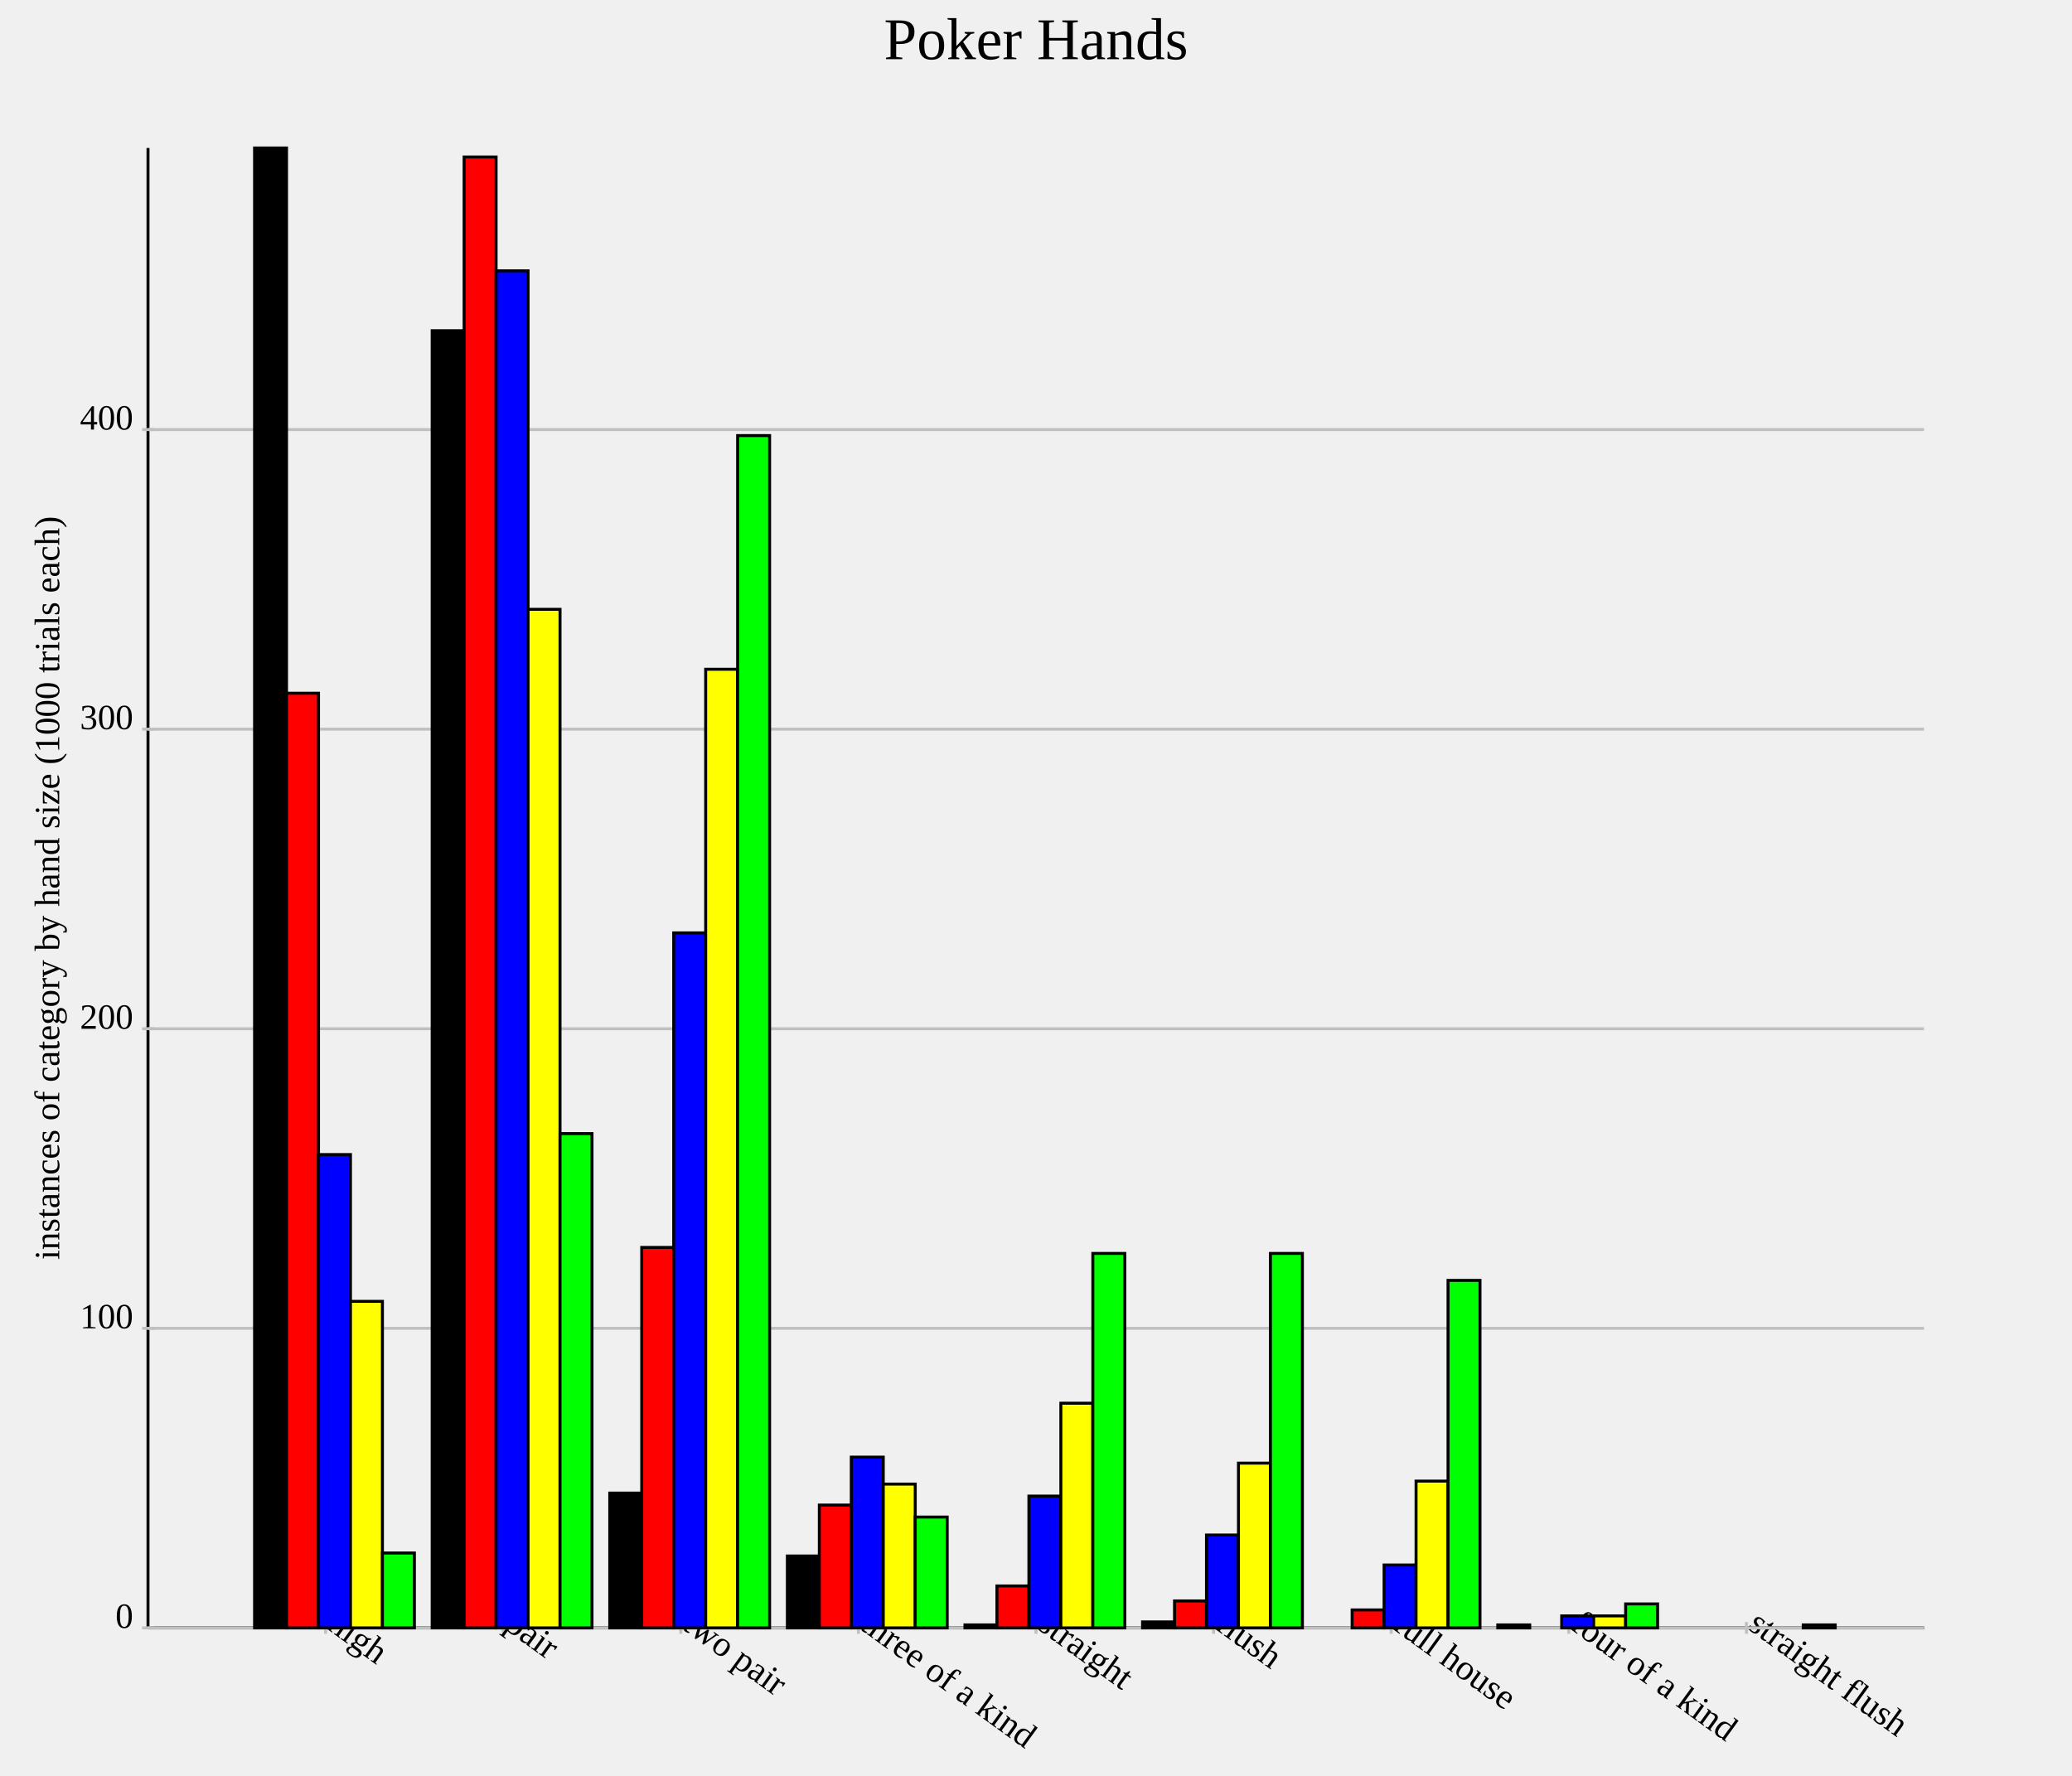
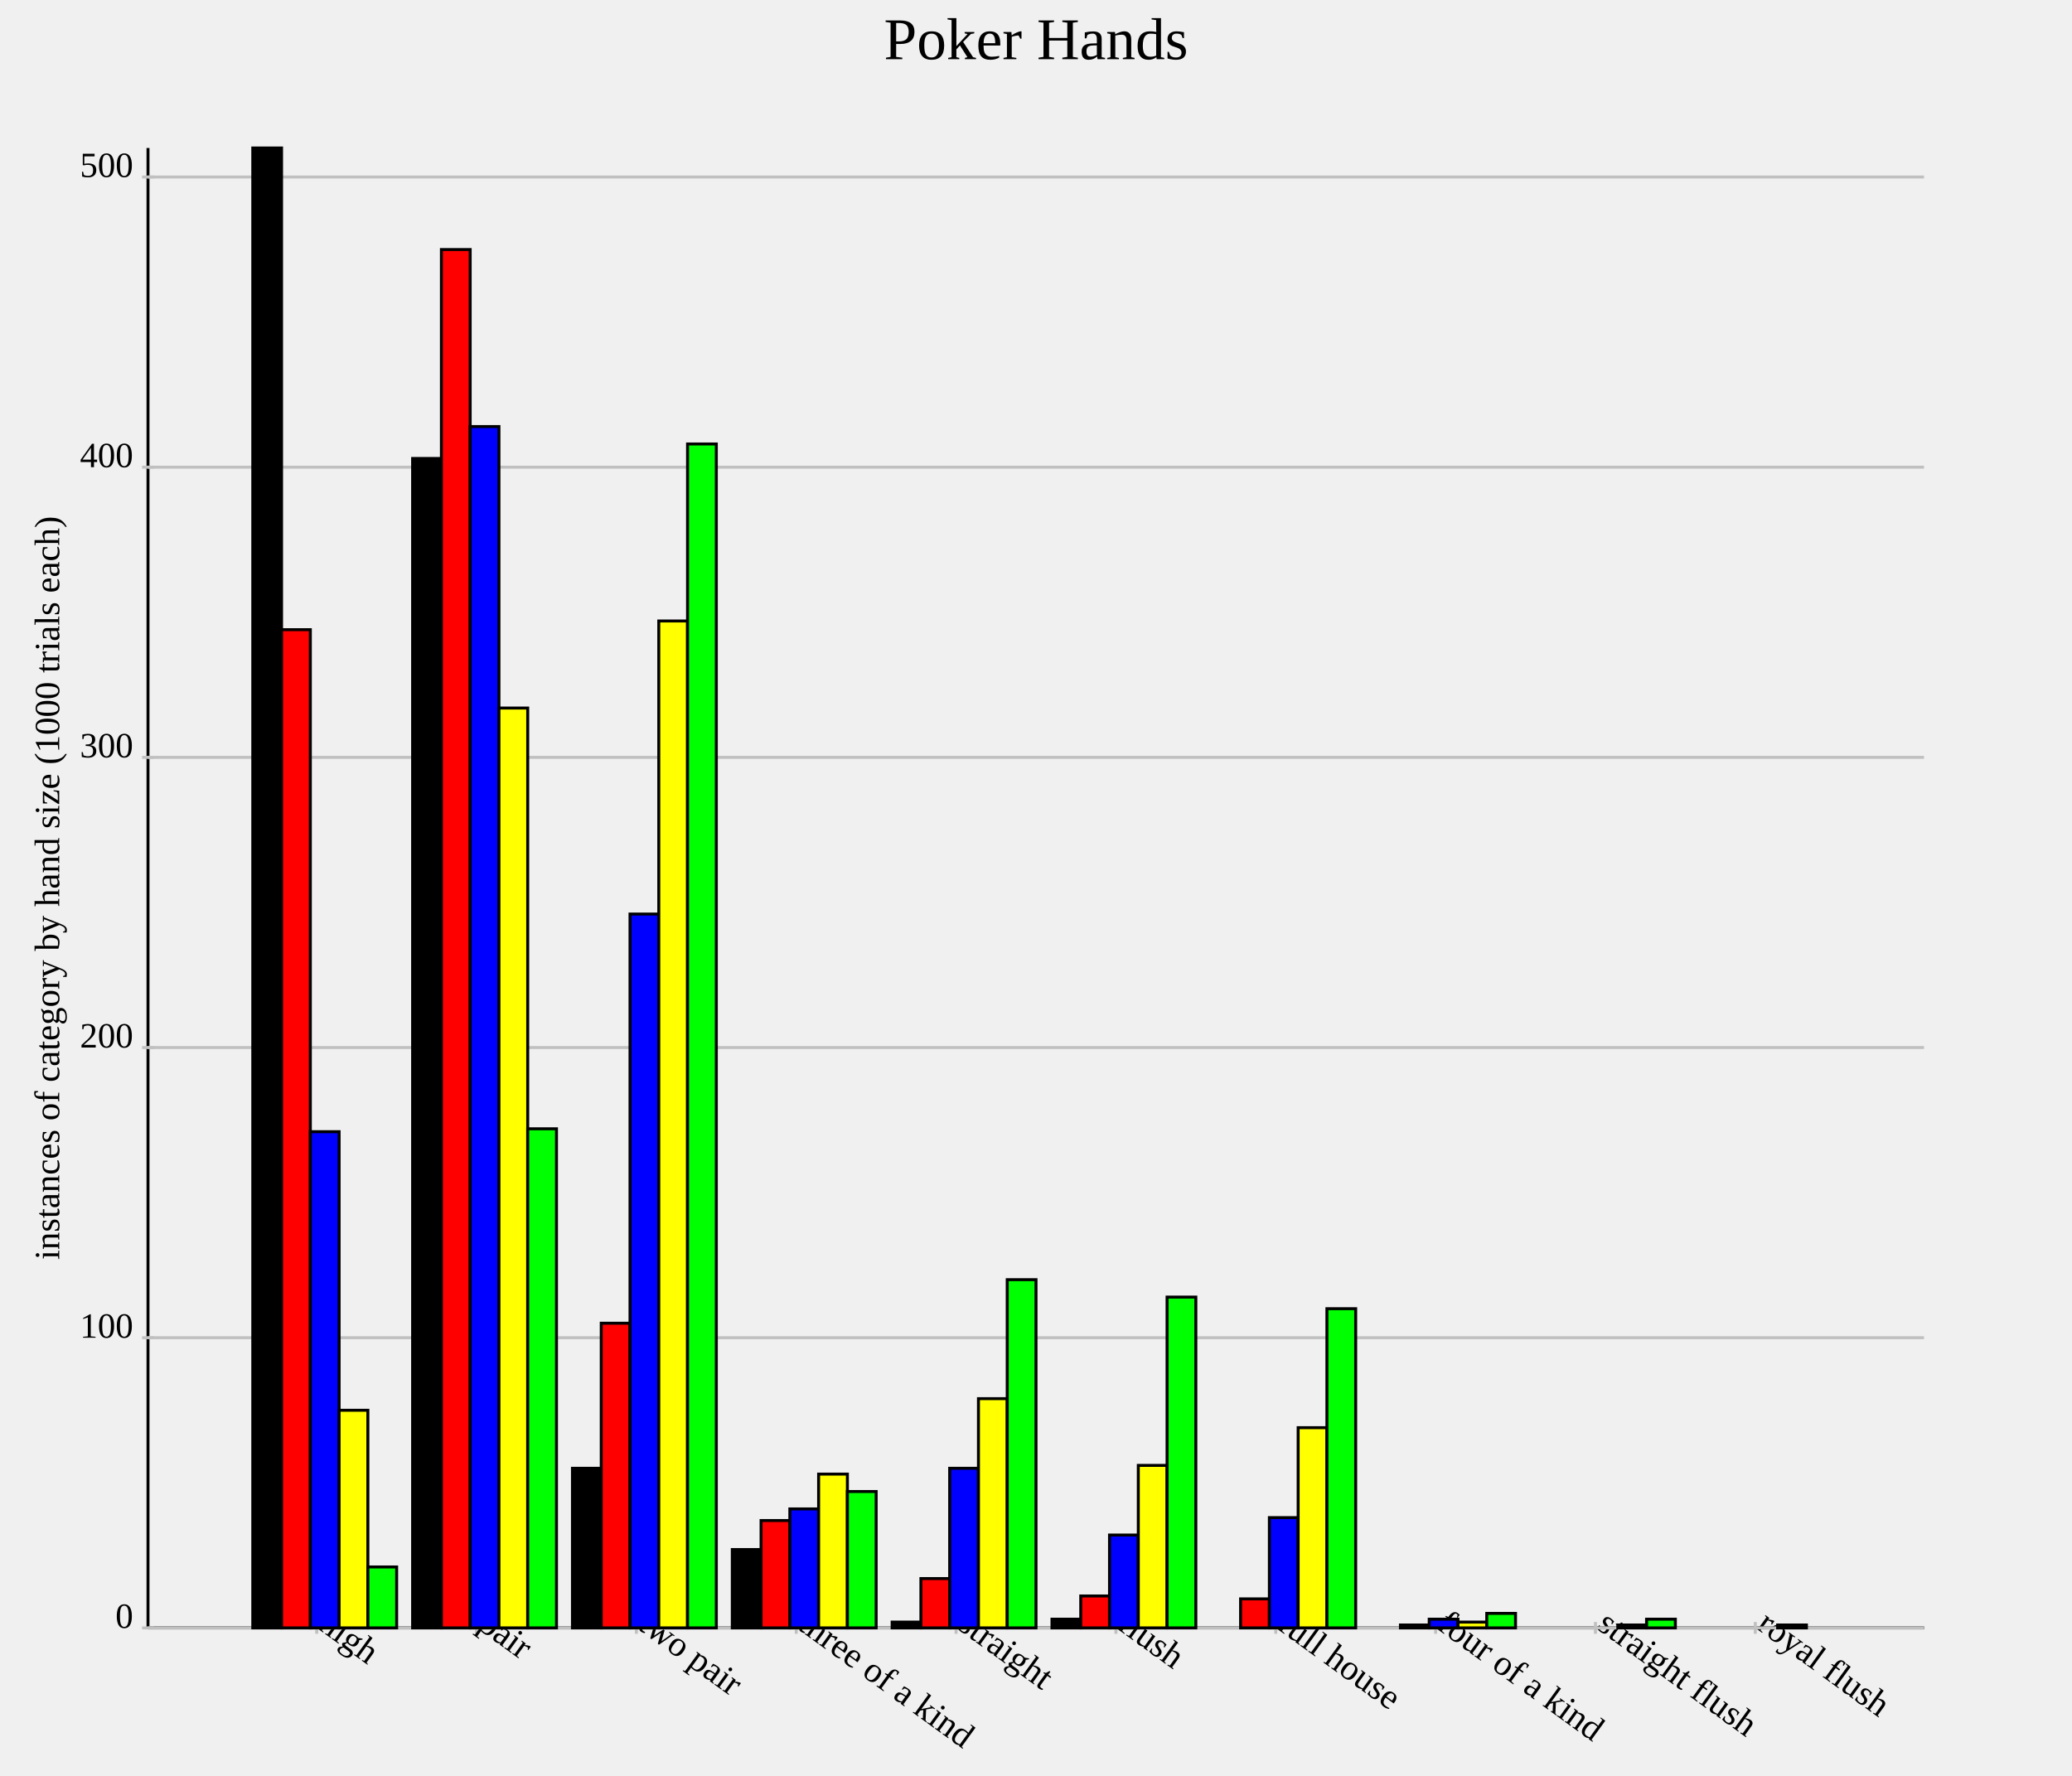
<svg xmlns="http://www.w3.org/2000/svg" version="1.1" width="700.0" height="600.0">
  <style>.caption {
  font-size: 14px;
  font-family: Georgia, serif;
}
</style>
  <line x1="50.0" y1="550.0" x2="650.0" y2="550.0" stroke="rgb(0,0,0)" stroke-width="1" />
  <line x1="50.0" y1="550.0" x2="50.0" y2="50.0" stroke="rgb(0,0,0)" stroke-width="1" />
-   <line x1="110.0" y1="548.0" x2="110.0" y2="552.0" stroke="rgb(192,192,192)" stroke-width="1" />
-   <text text-anchor="start" alignment-baseline="hanging" x="110.0" y="550.0" font-size="12.0" transform="rotate(36.0,110.0,550.0)">high</text>
-   <line x1="170.0" y1="548.0" x2="170.0" y2="552.0" stroke="rgb(192,192,192)" stroke-width="1" />
-   <text text-anchor="start" alignment-baseline="hanging" x="170.0" y="550.0" font-size="12.0" transform="rotate(36.0,170.0,550.0)">pair</text>
-   <line x1="230.0" y1="548.0" x2="230.0" y2="552.0" stroke="rgb(192,192,192)" stroke-width="1" />
-   <text text-anchor="start" alignment-baseline="hanging" x="230.0" y="550.0" font-size="12.0" transform="rotate(36.0,230.0,550.0)">two pair</text>
-   <line x1="290.0" y1="548.0" x2="290.0" y2="552.0" stroke="rgb(192,192,192)" stroke-width="1" />
-   <text text-anchor="start" alignment-baseline="hanging" x="290.0" y="550.0" font-size="12.0" transform="rotate(36.0,290.0,550.0)">three of a kind</text>
-   <line x1="350.0" y1="548.0" x2="350.0" y2="552.0" stroke="rgb(192,192,192)" stroke-width="1" />
-   <text text-anchor="start" alignment-baseline="hanging" x="350.0" y="550.0" font-size="12.0" transform="rotate(36.0,350.0,550.0)">straight</text>
-   <line x1="410" y1="548.0" x2="410" y2="552.0" stroke="rgb(192,192,192)" stroke-width="1" />
-   <text text-anchor="start" alignment-baseline="hanging" x="410" y="550.0" font-size="12.0" transform="rotate(36.0,410,550.0)">flush</text>
-   <line x1="470" y1="548.0" x2="470" y2="552.0" stroke="rgb(192,192,192)" stroke-width="1" />
-   <text text-anchor="start" alignment-baseline="hanging" x="470" y="550.0" font-size="12.0" transform="rotate(36.0,470,550.0)">full house</text>
-   <line x1="530.0" y1="548.0" x2="530.0" y2="552.0" stroke="rgb(192,192,192)" stroke-width="1" />
-   <text text-anchor="start" alignment-baseline="hanging" x="530.0" y="550.0" font-size="12.0" transform="rotate(36.0,530.0,550.0)">four of a kind</text>
-   <line x1="590" y1="548.0" x2="590" y2="552.0" stroke="rgb(192,192,192)" stroke-width="1" />
-   <text text-anchor="start" alignment-baseline="hanging" x="590" y="550.0" font-size="12.0" transform="rotate(36.0,590,550.0)">straight flush</text>
+   <line x1="107.0" y1="548.0" x2="107.0" y2="552.0" stroke="rgb(192,192,192)" stroke-width="1" />
+   <text text-anchor="start" alignment-baseline="hanging" x="107.0" y="550.0" font-size="12.0" transform="rotate(36.0,107.0,550.0)">high</text>
+   <line x1="161.0" y1="548.0" x2="161.0" y2="552.0" stroke="rgb(192,192,192)" stroke-width="1" />
+   <text text-anchor="start" alignment-baseline="hanging" x="161.0" y="550.0" font-size="12.0" transform="rotate(36.0,161.0,550.0)">pair</text>
+   <line x1="215" y1="548.0" x2="215" y2="552.0" stroke="rgb(192,192,192)" stroke-width="1" />
+   <text text-anchor="start" alignment-baseline="hanging" x="215" y="550.0" font-size="12.0" transform="rotate(36.0,215,550.0)">two pair</text>
+   <line x1="269.0" y1="548.0" x2="269.0" y2="552.0" stroke="rgb(192,192,192)" stroke-width="1" />
+   <text text-anchor="start" alignment-baseline="hanging" x="269.0" y="550.0" font-size="12.0" transform="rotate(36.0,269.0,550.0)">three of a kind</text>
+   <line x1="323.0" y1="548.0" x2="323.0" y2="552.0" stroke="rgb(192,192,192)" stroke-width="1" />
+   <text text-anchor="start" alignment-baseline="hanging" x="323.0" y="550.0" font-size="12.0" transform="rotate(36.0,323.0,550.0)">straight</text>
+   <line x1="377.0" y1="548.0" x2="377.0" y2="552.0" stroke="rgb(192,192,192)" stroke-width="1" />
+   <text text-anchor="start" alignment-baseline="hanging" x="377.0" y="550.0" font-size="12.0" transform="rotate(36.0,377.0,550.0)">flush</text>
+   <line x1="431.0" y1="548.0" x2="431.0" y2="552.0" stroke="rgb(192,192,192)" stroke-width="1" />
+   <text text-anchor="start" alignment-baseline="hanging" x="431.0" y="550.0" font-size="12.0" transform="rotate(36.0,431.0,550.0)">full house</text>
+   <line x1="485.0" y1="548.0" x2="485.0" y2="552.0" stroke="rgb(192,192,192)" stroke-width="1" />
+   <text text-anchor="start" alignment-baseline="hanging" x="485.0" y="550.0" font-size="12.0" transform="rotate(36.0,485.0,550.0)">four of a kind</text>
+   <line x1="539.0" y1="548.0" x2="539.0" y2="552.0" stroke="rgb(192,192,192)" stroke-width="1" />
+   <text text-anchor="start" alignment-baseline="hanging" x="539.0" y="550.0" font-size="12.0" transform="rotate(36.0,539.0,550.0)">straight flush</text>
+   <line x1="593.0" y1="548.0" x2="593.0" y2="552.0" stroke="rgb(192,192,192)" stroke-width="1" />
+   <text text-anchor="start" alignment-baseline="hanging" x="593.0" y="550.0" font-size="12.0" transform="rotate(36.0,593.0,550.0)">royal flush</text>
  <line x1="50.0" y1="550.0" x2="650.0" y2="550.0" stroke="rgb(192,192,192)" stroke-width="1" />
  <text text-anchor="end" alignment-baseline="middle" x="45.0" y="550.0" font-size="12.0">0</text>
  <line x1="48.0" y1="550.0" x2="52.0" y2="550.0" stroke="rgb(192,192,192)" stroke-width="1" />
-   <line x1="50.0" y1="448.785" x2="650.0" y2="448.785" stroke="rgb(192,192,192)" stroke-width="1" />
-   <text text-anchor="end" alignment-baseline="middle" x="45.0" y="448.785" font-size="12.0">100</text>
-   <line x1="48.0" y1="448.785" x2="52.0" y2="448.785" stroke="rgb(192,192,192)" stroke-width="1" />
-   <line x1="50.0" y1="347.571" x2="650.0" y2="347.571" stroke="rgb(192,192,192)" stroke-width="1" />
-   <text text-anchor="end" alignment-baseline="middle" x="45.0" y="347.571" font-size="12.0">200</text>
-   <line x1="48.0" y1="347.571" x2="52.0" y2="347.571" stroke="rgb(192,192,192)" stroke-width="1" />
-   <line x1="50.0" y1="246.356" x2="650.0" y2="246.356" stroke="rgb(192,192,192)" stroke-width="1" />
-   <text text-anchor="end" alignment-baseline="middle" x="45.0" y="246.356" font-size="12.0">300</text>
-   <line x1="48.0" y1="246.356" x2="52.0" y2="246.356" stroke="rgb(192,192,192)" stroke-width="1" />
-   <line x1="50.0" y1="145.142" x2="650.0" y2="145.142" stroke="rgb(192,192,192)" stroke-width="1" />
-   <text text-anchor="end" alignment-baseline="middle" x="45.0" y="145.142" font-size="12.0">400</text>
-   <line x1="48.0" y1="145.142" x2="52.0" y2="145.142" stroke="rgb(192,192,192)" stroke-width="1" />
-   <rect id="rect0" fill="rgb(0,0,0)" stroke="black" x="86.0" y="50.0" width="10.8" height="500.0" stroke-width="1" />
-   <rect id="rect1" fill="rgb(0,0,0)" stroke="black" x="146.0" y="111.741" width="10.8" height="438.259" stroke-width="1" />
-   <rect id="rect2" fill="rgb(0,0,0)" stroke="black" x="206.0" y="504.453" width="10.8" height="45.547" stroke-width="1" />
-   <rect id="rect3" fill="rgb(0,0,0)" stroke="black" x="266.0" y="525.709" width="10.8" height="24.291" stroke-width="1" />
-   <rect id="rect4" fill="rgb(0,0,0)" stroke="black" x="326.0" y="548.988" width="10.8" height="1.012" stroke-width="1" />
-   <rect id="rect5" fill="rgb(0,0,0)" stroke="black" x="386" y="547.976" width="10.8" height="2.024" stroke-width="1" />
-   <rect id="rect6" fill="rgb(0,0,0)" stroke="black" x="446" y="550.0" width="10.8" height="0.0" stroke-width="1" />
-   <rect id="rect7" fill="rgb(0,0,0)" stroke="black" x="506.0" y="548.988" width="10.8" height="1.012" stroke-width="1" />
-   <rect id="rect8" fill="rgb(0,0,0)" stroke="black" x="566" y="550.0" width="10.8" height="0.0" stroke-width="1" />
-   <rect id="rect9" fill="rgb(255,0,0)" stroke="black" x="96.8" y="234.211" width="10.8" height="315.789" stroke-width="1" />
-   <rect id="rect10" fill="rgb(255,0,0)" stroke="black" x="156.8" y="53.036" width="10.8" height="496.964" stroke-width="1" />
-   <rect id="rect11" fill="rgb(255,0,0)" stroke="black" x="216.8" y="421.457" width="10.8" height="128.543" stroke-width="1" />
-   <rect id="rect12" fill="rgb(255,0,0)" stroke="black" x="276.8" y="508.502" width="10.8" height="41.498" stroke-width="1" />
-   <rect id="rect13" fill="rgb(255,0,0)" stroke="black" x="336.8" y="535.83" width="10.8" height="14.17" stroke-width="1" />
-   <rect id="rect14" fill="rgb(255,0,0)" stroke="black" x="396.8" y="540.891" width="10.8" height="9.109" stroke-width="1" />
-   <rect id="rect15" fill="rgb(255,0,0)" stroke="black" x="456.8" y="543.927" width="10.8" height="6.073" stroke-width="1" />
-   <rect id="rect16" fill="rgb(255,0,0)" stroke="black" x="516.8" y="550.0" width="10.8" height="0.0" stroke-width="1" />
-   <rect id="rect17" fill="rgb(255,0,0)" stroke="black" x="576.8" y="550.0" width="10.8" height="0.0" stroke-width="1" />
-   <rect id="rect18" fill="rgb(0,0,255)" stroke="black" x="107.6" y="390.081" width="10.8" height="159.919" stroke-width="1" />
-   <rect id="rect19" fill="rgb(0,0,255)" stroke="black" x="167.6" y="91.498" width="10.8" height="458.502" stroke-width="1" />
-   <rect id="rect20" fill="rgb(0,0,255)" stroke="black" x="227.6" y="315.182" width="10.8" height="234.818" stroke-width="1" />
-   <rect id="rect21" fill="rgb(0,0,255)" stroke="black" x="287.6" y="492.308" width="10.8" height="57.692" stroke-width="1" />
-   <rect id="rect22" fill="rgb(0,0,255)" stroke="black" x="347.6" y="505.466" width="10.8" height="44.534" stroke-width="1" />
-   <rect id="rect23" fill="rgb(0,0,255)" stroke="black" x="407.6" y="518.623" width="10.8" height="31.377" stroke-width="1" />
-   <rect id="rect24" fill="rgb(0,0,255)" stroke="black" x="467.6" y="528.745" width="10.8" height="21.255" stroke-width="1" />
-   <rect id="rect25" fill="rgb(0,0,255)" stroke="black" x="527.6" y="545.951" width="10.8" height="4.049" stroke-width="1" />
-   <rect id="rect26" fill="rgb(0,0,255)" stroke="black" x="587.6" y="550.0" width="10.8" height="0.0" stroke-width="1" />
-   <rect id="rect27" fill="rgb(255,255,0)" stroke="black" x="118.4" y="439.676" width="10.8" height="110.324" stroke-width="1" />
-   <rect id="rect28" fill="rgb(255,255,0)" stroke="black" x="178.4" y="205.87" width="10.8" height="344.13" stroke-width="1" />
-   <rect id="rect29" fill="rgb(255,255,0)" stroke="black" x="238.4" y="226.113" width="10.8" height="323.887" stroke-width="1" />
-   <rect id="rect30" fill="rgb(255,255,0)" stroke="black" x="298.4" y="501.417" width="10.8" height="48.583" stroke-width="1" />
-   <rect id="rect31" fill="rgb(255,255,0)" stroke="black" x="358.4" y="474.089" width="10.8" height="75.911" stroke-width="1" />
-   <rect id="rect32" fill="rgb(255,255,0)" stroke="black" x="418.4" y="494.332" width="10.8" height="55.668" stroke-width="1" />
-   <rect id="rect33" fill="rgb(255,255,0)" stroke="black" x="478.4" y="500.405" width="10.8" height="49.595" stroke-width="1" />
-   <rect id="rect34" fill="rgb(255,255,0)" stroke="black" x="538.4" y="545.951" width="10.8" height="4.049" stroke-width="1" />
-   <rect id="rect35" fill="rgb(255,255,0)" stroke="black" x="598.4" y="550.0" width="10.8" height="0.0" stroke-width="1" />
-   <rect id="rect36" fill="rgb(0,255,0)" stroke="black" x="129.2" y="524.696" width="10.8" height="25.304" stroke-width="1" />
-   <rect id="rect37" fill="rgb(0,255,0)" stroke="black" x="189.2" y="382.996" width="10.8" height="167.004" stroke-width="1" />
-   <rect id="rect38" fill="rgb(0,255,0)" stroke="black" x="249.2" y="147.166" width="10.8" height="402.834" stroke-width="1" />
-   <rect id="rect39" fill="rgb(0,255,0)" stroke="black" x="309.2" y="512.551" width="10.8" height="37.449" stroke-width="1" />
-   <rect id="rect40" fill="rgb(0,255,0)" stroke="black" x="369.2" y="423.482" width="10.8" height="126.518" stroke-width="1" />
-   <rect id="rect41" fill="rgb(0,255,0)" stroke="black" x="429.2" y="423.482" width="10.8" height="126.518" stroke-width="1" />
-   <rect id="rect42" fill="rgb(0,255,0)" stroke="black" x="489.2" y="432.591" width="10.8" height="117.409" stroke-width="1" />
-   <rect id="rect43" fill="rgb(0,255,0)" stroke="black" x="549.2" y="541.903" width="10.8" height="8.097" stroke-width="1" />
-   <rect id="rect44" fill="rgb(0,255,0)" stroke="black" x="609.2" y="548.988" width="10.8" height="1.012" stroke-width="1" />
+   <line x1="50.0" y1="451.961" x2="650.0" y2="451.961" stroke="rgb(192,192,192)" stroke-width="1" />
+   <text text-anchor="end" alignment-baseline="middle" x="45.0" y="451.961" font-size="12.0">100</text>
+   <line x1="48.0" y1="451.961" x2="52.0" y2="451.961" stroke="rgb(192,192,192)" stroke-width="1" />
+   <line x1="50.0" y1="353.922" x2="650.0" y2="353.922" stroke="rgb(192,192,192)" stroke-width="1" />
+   <text text-anchor="end" alignment-baseline="middle" x="45.0" y="353.922" font-size="12.0">200</text>
+   <line x1="48.0" y1="353.922" x2="52.0" y2="353.922" stroke="rgb(192,192,192)" stroke-width="1" />
+   <line x1="50.0" y1="255.882" x2="650.0" y2="255.882" stroke="rgb(192,192,192)" stroke-width="1" />
+   <text text-anchor="end" alignment-baseline="middle" x="45.0" y="255.882" font-size="12.0">300</text>
+   <line x1="48.0" y1="255.882" x2="52.0" y2="255.882" stroke="rgb(192,192,192)" stroke-width="1" />
+   <line x1="50.0" y1="157.843" x2="650.0" y2="157.843" stroke="rgb(192,192,192)" stroke-width="1" />
+   <text text-anchor="end" alignment-baseline="middle" x="45.0" y="157.843" font-size="12.0">400</text>
+   <line x1="48.0" y1="157.843" x2="52.0" y2="157.843" stroke="rgb(192,192,192)" stroke-width="1" />
+   <line x1="50.0" y1="59.804" x2="650.0" y2="59.804" stroke="rgb(192,192,192)" stroke-width="1" />
+   <text text-anchor="end" alignment-baseline="middle" x="45.0" y="59.804" font-size="12.0">500</text>
+   <line x1="48.0" y1="59.804" x2="52.0" y2="59.804" stroke="rgb(192,192,192)" stroke-width="1" />
+   <rect id="rect0" fill="rgb(0,0,0)" stroke="black" x="85.4" y="50.0" width="9.72" height="500.0" stroke-width="1" />
+   <rect id="rect1" fill="rgb(0,0,0)" stroke="black" x="139.4" y="154.902" width="9.72" height="395.098" stroke-width="1" />
+   <rect id="rect2" fill="rgb(0,0,0)" stroke="black" x="193.4" y="496.078" width="9.72" height="53.922" stroke-width="1" />
+   <rect id="rect3" fill="rgb(0,0,0)" stroke="black" x="247.4" y="523.529" width="9.72" height="26.471" stroke-width="1" />
+   <rect id="rect4" fill="rgb(0,0,0)" stroke="black" x="301.4" y="548.039" width="9.72" height="1.961" stroke-width="1" />
+   <rect id="rect5" fill="rgb(0,0,0)" stroke="black" x="355.4" y="547.059" width="9.72" height="2.941" stroke-width="1" />
+   <rect id="rect6" fill="rgb(0,0,0)" stroke="black" x="409.4" y="550.0" width="9.72" height="0.0" stroke-width="1" />
+   <rect id="rect7" fill="rgb(0,0,0)" stroke="black" x="463.4" y="550.0" width="9.72" height="0.0" stroke-width="1" />
+   <rect id="rect8" fill="rgb(0,0,0)" stroke="black" x="517.4" y="550.0" width="9.72" height="0.0" stroke-width="1" />
+   <rect id="rect9" fill="rgb(0,0,0)" stroke="black" x="571.4" y="550.0" width="9.72" height="0.0" stroke-width="1" />
+   <rect id="rect10" fill="rgb(255,0,0)" stroke="black" x="95.12" y="212.745" width="9.72" height="337.255" stroke-width="1" />
+   <rect id="rect11" fill="rgb(255,0,0)" stroke="black" x="149.12" y="84.314" width="9.72" height="465.686" stroke-width="1" />
+   <rect id="rect12" fill="rgb(255,0,0)" stroke="black" x="203.12" y="447.059" width="9.72" height="102.941" stroke-width="1" />
+   <rect id="rect13" fill="rgb(255,0,0)" stroke="black" x="257.12" y="513.725" width="9.72" height="36.275" stroke-width="1" />
+   <rect id="rect14" fill="rgb(255,0,0)" stroke="black" x="311.12" y="533.333" width="9.72" height="16.667" stroke-width="1" />
+   <rect id="rect15" fill="rgb(255,0,0)" stroke="black" x="365.12" y="539.216" width="9.72" height="10.784" stroke-width="1" />
+   <rect id="rect16" fill="rgb(255,0,0)" stroke="black" x="419.12" y="540.196" width="9.72" height="9.804" stroke-width="1" />
+   <rect id="rect17" fill="rgb(255,0,0)" stroke="black" x="473.12" y="549.02" width="9.72" height="0.98" stroke-width="1" />
+   <rect id="rect18" fill="rgb(255,0,0)" stroke="black" x="527.12" y="550.0" width="9.72" height="0.0" stroke-width="1" />
+   <rect id="rect19" fill="rgb(255,0,0)" stroke="black" x="581.12" y="550.0" width="9.72" height="0.0" stroke-width="1" />
+   <rect id="rect20" fill="rgb(0,0,255)" stroke="black" x="104.84" y="382.353" width="9.72" height="167.647" stroke-width="1" />
+   <rect id="rect21" fill="rgb(0,0,255)" stroke="black" x="158.84" y="144.118" width="9.72" height="405.882" stroke-width="1" />
+   <rect id="rect22" fill="rgb(0,0,255)" stroke="black" x="212.84" y="308.824" width="9.72" height="241.176" stroke-width="1" />
+   <rect id="rect23" fill="rgb(0,0,255)" stroke="black" x="266.84" y="509.804" width="9.72" height="40.196" stroke-width="1" />
+   <rect id="rect24" fill="rgb(0,0,255)" stroke="black" x="320.84" y="496.078" width="9.72" height="53.922" stroke-width="1" />
+   <rect id="rect25" fill="rgb(0,0,255)" stroke="black" x="374.84" y="518.627" width="9.72" height="31.373" stroke-width="1" />
+   <rect id="rect26" fill="rgb(0,0,255)" stroke="black" x="428.84" y="512.745" width="9.72" height="37.255" stroke-width="1" />
+   <rect id="rect27" fill="rgb(0,0,255)" stroke="black" x="482.84" y="547.059" width="9.72" height="2.941" stroke-width="1" />
+   <rect id="rect28" fill="rgb(0,0,255)" stroke="black" x="536.84" y="550.0" width="9.72" height="0.0" stroke-width="1" />
+   <rect id="rect29" fill="rgb(0,0,255)" stroke="black" x="590.84" y="550.0" width="9.72" height="0.0" stroke-width="1" />
+   <rect id="rect30" fill="rgb(255,255,0)" stroke="black" x="114.56" y="476.471" width="9.72" height="73.529" stroke-width="1" />
+   <rect id="rect31" fill="rgb(255,255,0)" stroke="black" x="168.56" y="239.216" width="9.72" height="310.784" stroke-width="1" />
+   <rect id="rect32" fill="rgb(255,255,0)" stroke="black" x="222.56" y="209.804" width="9.72" height="340.196" stroke-width="1" />
+   <rect id="rect33" fill="rgb(255,255,0)" stroke="black" x="276.56" y="498.039" width="9.72" height="51.961" stroke-width="1" />
+   <rect id="rect34" fill="rgb(255,255,0)" stroke="black" x="330.56" y="472.549" width="9.72" height="77.451" stroke-width="1" />
+   <rect id="rect35" fill="rgb(255,255,0)" stroke="black" x="384.56" y="495.098" width="9.72" height="54.902" stroke-width="1" />
+   <rect id="rect36" fill="rgb(255,255,0)" stroke="black" x="438.56" y="482.353" width="9.72" height="67.647" stroke-width="1" />
+   <rect id="rect37" fill="rgb(255,255,0)" stroke="black" x="492.56" y="548.039" width="9.72" height="1.961" stroke-width="1" />
+   <rect id="rect38" fill="rgb(255,255,0)" stroke="black" x="546.56" y="549.02" width="9.72" height="0.98" stroke-width="1" />
+   <rect id="rect39" fill="rgb(255,255,0)" stroke="black" x="600.56" y="549.02" width="9.72" height="0.98" stroke-width="1" />
+   <rect id="rect40" fill="rgb(0,255,0)" stroke="black" x="124.28" y="529.412" width="9.72" height="20.588" stroke-width="1" />
+   <rect id="rect41" fill="rgb(0,255,0)" stroke="black" x="178.28" y="381.373" width="9.72" height="168.627" stroke-width="1" />
+   <rect id="rect42" fill="rgb(0,255,0)" stroke="black" x="232.28" y="150.0" width="9.72" height="400.0" stroke-width="1" />
+   <rect id="rect43" fill="rgb(0,255,0)" stroke="black" x="286.28" y="503.922" width="9.72" height="46.078" stroke-width="1" />
+   <rect id="rect44" fill="rgb(0,255,0)" stroke="black" x="340.28" y="432.353" width="9.72" height="117.647" stroke-width="1" />
+   <rect id="rect45" fill="rgb(0,255,0)" stroke="black" x="394.28" y="438.235" width="9.72" height="111.765" stroke-width="1" />
+   <rect id="rect46" fill="rgb(0,255,0)" stroke="black" x="448.28" y="442.157" width="9.72" height="107.843" stroke-width="1" />
+   <rect id="rect47" fill="rgb(0,255,0)" stroke="black" x="502.28" y="545.098" width="9.72" height="4.902" stroke-width="1" />
+   <rect id="rect48" fill="rgb(0,255,0)" stroke="black" x="556.28" y="547.059" width="9.72" height="2.941" stroke-width="1" />
+   <rect id="rect49" fill="rgb(0,255,0)" stroke="black" x="610.28" y="550.0" width="9.72" height="0.0" stroke-width="1" />
  <g>
    <rect id="tooltipbg0" x="0" y="0" width="0" height="0" visibility="hidden" fill="white" />
-     <text class="pointLabel" id="tooltiptext0" text-anchor="middle" alignment-baseline="middle" x="91.4" y="300.0" fill="black" visibility="hidden">high from 5</text>
+     <text class="pointLabel" id="tooltiptext0" text-anchor="middle" alignment-baseline="middle" x="90.26" y="300.0" fill="black" visibility="hidden">high from 5</text>
  </g>
  <g>
    <rect id="tooltipbg1" x="0" y="0" width="0" height="0" visibility="hidden" fill="white" />
-     <text class="pointLabel" id="tooltiptext1" text-anchor="middle" alignment-baseline="middle" x="151.4" y="330.87" fill="black" visibility="hidden">pair from 5</text>
+     <text class="pointLabel" id="tooltiptext1" text-anchor="middle" alignment-baseline="middle" x="144.26" y="352.451" fill="black" visibility="hidden">pair from 5</text>
  </g>
  <g>
    <rect id="tooltipbg2" x="0" y="0" width="0" height="0" visibility="hidden" fill="white" />
-     <text class="pointLabel" id="tooltiptext2" text-anchor="middle" alignment-baseline="middle" x="211.4" y="527.227" fill="black" visibility="hidden">two pair from 5</text>
+     <text class="pointLabel" id="tooltiptext2" text-anchor="middle" alignment-baseline="middle" x="198.26" y="523.039" fill="black" visibility="hidden">two pair from 5</text>
  </g>
  <g>
    <rect id="tooltipbg3" x="0" y="0" width="0" height="0" visibility="hidden" fill="white" />
-     <text class="pointLabel" id="tooltiptext3" text-anchor="middle" alignment-baseline="middle" x="271.4" y="537.854" fill="black" visibility="hidden">three of a kind from 5</text>
+     <text class="pointLabel" id="tooltiptext3" text-anchor="middle" alignment-baseline="middle" x="252.26" y="536.765" fill="black" visibility="hidden">three of a kind from 5</text>
  </g>
  <g>
    <rect id="tooltipbg4" x="0" y="0" width="0" height="0" visibility="hidden" fill="white" />
-     <text class="pointLabel" id="tooltiptext4" text-anchor="middle" alignment-baseline="middle" x="331.4" y="549.494" fill="black" visibility="hidden">straight from 5</text>
+     <text class="pointLabel" id="tooltiptext4" text-anchor="middle" alignment-baseline="middle" x="306.26" y="549.02" fill="black" visibility="hidden">straight from 5</text>
  </g>
  <g>
    <rect id="tooltipbg5" x="0" y="0" width="0" height="0" visibility="hidden" fill="white" />
-     <text class="pointLabel" id="tooltiptext5" text-anchor="middle" alignment-baseline="middle" x="391.4" y="548.988" fill="black" visibility="hidden">flush from 5</text>
+     <text class="pointLabel" id="tooltiptext5" text-anchor="middle" alignment-baseline="middle" x="360.26" y="548.529" fill="black" visibility="hidden">flush from 5</text>
  </g>
  <g>
    <rect id="tooltipbg6" x="0" y="0" width="0" height="0" visibility="hidden" fill="white" />
-     <text class="pointLabel" id="tooltiptext6" text-anchor="middle" alignment-baseline="middle" x="451.4" y="550.0" fill="black" visibility="hidden">full house from 5</text>
+     <text class="pointLabel" id="tooltiptext6" text-anchor="middle" alignment-baseline="middle" x="414.26" y="550.0" fill="black" visibility="hidden">full house from 5</text>
  </g>
  <g>
    <rect id="tooltipbg7" x="0" y="0" width="0" height="0" visibility="hidden" fill="white" />
-     <text class="pointLabel" id="tooltiptext7" text-anchor="middle" alignment-baseline="middle" x="511.4" y="549.494" fill="black" visibility="hidden">four of a kind from 5</text>
+     <text class="pointLabel" id="tooltiptext7" text-anchor="middle" alignment-baseline="middle" x="468.26" y="550.0" fill="black" visibility="hidden">four of a kind from 5</text>
  </g>
  <g>
    <rect id="tooltipbg8" x="0" y="0" width="0" height="0" visibility="hidden" fill="white" />
-     <text class="pointLabel" id="tooltiptext8" text-anchor="middle" alignment-baseline="middle" x="571.4" y="550.0" fill="black" visibility="hidden">straight flush from 5</text>
+     <text class="pointLabel" id="tooltiptext8" text-anchor="middle" alignment-baseline="middle" x="522.26" y="550.0" fill="black" visibility="hidden">straight flush from 5</text>
  </g>
  <g>
    <rect id="tooltipbg9" x="0" y="0" width="0" height="0" visibility="hidden" fill="white" />
-     <text class="pointLabel" id="tooltiptext9" text-anchor="middle" alignment-baseline="middle" x="102.2" y="392.105" fill="black" visibility="hidden">high from 6</text>
+     <text class="pointLabel" id="tooltiptext9" text-anchor="middle" alignment-baseline="middle" x="576.26" y="550.0" fill="black" visibility="hidden">royal flush from 5</text>
  </g>
  <g>
    <rect id="tooltipbg10" x="0" y="0" width="0" height="0" visibility="hidden" fill="white" />
-     <text class="pointLabel" id="tooltiptext10" text-anchor="middle" alignment-baseline="middle" x="162.2" y="301.518" fill="black" visibility="hidden">pair from 6</text>
+     <text class="pointLabel" id="tooltiptext10" text-anchor="middle" alignment-baseline="middle" x="99.98" y="381.373" fill="black" visibility="hidden">high from 6</text>
  </g>
  <g>
    <rect id="tooltipbg11" x="0" y="0" width="0" height="0" visibility="hidden" fill="white" />
-     <text class="pointLabel" id="tooltiptext11" text-anchor="middle" alignment-baseline="middle" x="222.2" y="485.729" fill="black" visibility="hidden">two pair from 6</text>
+     <text class="pointLabel" id="tooltiptext11" text-anchor="middle" alignment-baseline="middle" x="153.98" y="317.157" fill="black" visibility="hidden">pair from 6</text>
  </g>
  <g>
    <rect id="tooltipbg12" x="0" y="0" width="0" height="0" visibility="hidden" fill="white" />
-     <text class="pointLabel" id="tooltiptext12" text-anchor="middle" alignment-baseline="middle" x="282.2" y="529.251" fill="black" visibility="hidden">three of a kind from 6</text>
+     <text class="pointLabel" id="tooltiptext12" text-anchor="middle" alignment-baseline="middle" x="207.98" y="498.529" fill="black" visibility="hidden">two pair from 6</text>
  </g>
  <g>
    <rect id="tooltipbg13" x="0" y="0" width="0" height="0" visibility="hidden" fill="white" />
-     <text class="pointLabel" id="tooltiptext13" text-anchor="middle" alignment-baseline="middle" x="342.2" y="542.915" fill="black" visibility="hidden">straight from 6</text>
+     <text class="pointLabel" id="tooltiptext13" text-anchor="middle" alignment-baseline="middle" x="261.98" y="531.863" fill="black" visibility="hidden">three of a kind from 6</text>
  </g>
  <g>
    <rect id="tooltipbg14" x="0" y="0" width="0" height="0" visibility="hidden" fill="white" />
-     <text class="pointLabel" id="tooltiptext14" text-anchor="middle" alignment-baseline="middle" x="402.2" y="545.445" fill="black" visibility="hidden">flush from 6</text>
+     <text class="pointLabel" id="tooltiptext14" text-anchor="middle" alignment-baseline="middle" x="315.98" y="541.667" fill="black" visibility="hidden">straight from 6</text>
  </g>
  <g>
    <rect id="tooltipbg15" x="0" y="0" width="0" height="0" visibility="hidden" fill="white" />
-     <text class="pointLabel" id="tooltiptext15" text-anchor="middle" alignment-baseline="middle" x="462.2" y="546.964" fill="black" visibility="hidden">full house from 6</text>
+     <text class="pointLabel" id="tooltiptext15" text-anchor="middle" alignment-baseline="middle" x="369.98" y="544.608" fill="black" visibility="hidden">flush from 6</text>
  </g>
  <g>
    <rect id="tooltipbg16" x="0" y="0" width="0" height="0" visibility="hidden" fill="white" />
-     <text class="pointLabel" id="tooltiptext16" text-anchor="middle" alignment-baseline="middle" x="522.2" y="550.0" fill="black" visibility="hidden">four of a kind from 6</text>
+     <text class="pointLabel" id="tooltiptext16" text-anchor="middle" alignment-baseline="middle" x="423.98" y="545.098" fill="black" visibility="hidden">full house from 6</text>
  </g>
  <g>
    <rect id="tooltipbg17" x="0" y="0" width="0" height="0" visibility="hidden" fill="white" />
-     <text class="pointLabel" id="tooltiptext17" text-anchor="middle" alignment-baseline="middle" x="582.2" y="550.0" fill="black" visibility="hidden">straight flush from 6</text>
+     <text class="pointLabel" id="tooltiptext17" text-anchor="middle" alignment-baseline="middle" x="477.98" y="549.51" fill="black" visibility="hidden">four of a kind from 6</text>
  </g>
  <g>
    <rect id="tooltipbg18" x="0" y="0" width="0" height="0" visibility="hidden" fill="white" />
-     <text class="pointLabel" id="tooltiptext18" text-anchor="middle" alignment-baseline="middle" x="113.0" y="470.04" fill="black" visibility="hidden">high from 7</text>
+     <text class="pointLabel" id="tooltiptext18" text-anchor="middle" alignment-baseline="middle" x="531.98" y="550.0" fill="black" visibility="hidden">straight flush from 6</text>
  </g>
  <g>
    <rect id="tooltipbg19" x="0" y="0" width="0" height="0" visibility="hidden" fill="white" />
-     <text class="pointLabel" id="tooltiptext19" text-anchor="middle" alignment-baseline="middle" x="173.0" y="320.749" fill="black" visibility="hidden">pair from 7</text>
+     <text class="pointLabel" id="tooltiptext19" text-anchor="middle" alignment-baseline="middle" x="585.98" y="550.0" fill="black" visibility="hidden">royal flush from 6</text>
  </g>
  <g>
    <rect id="tooltipbg20" x="0" y="0" width="0" height="0" visibility="hidden" fill="white" />
-     <text class="pointLabel" id="tooltiptext20" text-anchor="middle" alignment-baseline="middle" x="233" y="432.591" fill="black" visibility="hidden">two pair from 7</text>
+     <text class="pointLabel" id="tooltiptext20" text-anchor="middle" alignment-baseline="middle" x="109.7" y="466.176" fill="black" visibility="hidden">high from 7</text>
  </g>
  <g>
    <rect id="tooltipbg21" x="0" y="0" width="0" height="0" visibility="hidden" fill="white" />
-     <text class="pointLabel" id="tooltiptext21" text-anchor="middle" alignment-baseline="middle" x="293.0" y="521.154" fill="black" visibility="hidden">three of a kind from 7</text>
+     <text class="pointLabel" id="tooltiptext21" text-anchor="middle" alignment-baseline="middle" x="163.7" y="347.059" fill="black" visibility="hidden">pair from 7</text>
  </g>
  <g>
    <rect id="tooltipbg22" x="0" y="0" width="0" height="0" visibility="hidden" fill="white" />
-     <text class="pointLabel" id="tooltiptext22" text-anchor="middle" alignment-baseline="middle" x="353.0" y="527.733" fill="black" visibility="hidden">straight from 7</text>
+     <text class="pointLabel" id="tooltiptext22" text-anchor="middle" alignment-baseline="middle" x="217.7" y="429.412" fill="black" visibility="hidden">two pair from 7</text>
  </g>
  <g>
    <rect id="tooltipbg23" x="0" y="0" width="0" height="0" visibility="hidden" fill="white" />
-     <text class="pointLabel" id="tooltiptext23" text-anchor="middle" alignment-baseline="middle" x="413.0" y="534.312" fill="black" visibility="hidden">flush from 7</text>
+     <text class="pointLabel" id="tooltiptext23" text-anchor="middle" alignment-baseline="middle" x="271.7" y="529.902" fill="black" visibility="hidden">three of a kind from 7</text>
  </g>
  <g>
    <rect id="tooltipbg24" x="0" y="0" width="0" height="0" visibility="hidden" fill="white" />
-     <text class="pointLabel" id="tooltiptext24" text-anchor="middle" alignment-baseline="middle" x="473" y="539.372" fill="black" visibility="hidden">full house from 7</text>
+     <text class="pointLabel" id="tooltiptext24" text-anchor="middle" alignment-baseline="middle" x="325.7" y="523.039" fill="black" visibility="hidden">straight from 7</text>
  </g>
  <g>
    <rect id="tooltipbg25" x="0" y="0" width="0" height="0" visibility="hidden" fill="white" />
-     <text class="pointLabel" id="tooltiptext25" text-anchor="middle" alignment-baseline="middle" x="533.0" y="547.976" fill="black" visibility="hidden">four of a kind from 7</text>
+     <text class="pointLabel" id="tooltiptext25" text-anchor="middle" alignment-baseline="middle" x="379.7" y="534.314" fill="black" visibility="hidden">flush from 7</text>
  </g>
  <g>
    <rect id="tooltipbg26" x="0" y="0" width="0" height="0" visibility="hidden" fill="white" />
-     <text class="pointLabel" id="tooltiptext26" text-anchor="middle" alignment-baseline="middle" x="593.0" y="550.0" fill="black" visibility="hidden">straight flush from 7</text>
+     <text class="pointLabel" id="tooltiptext26" text-anchor="middle" alignment-baseline="middle" x="433.7" y="531.373" fill="black" visibility="hidden">full house from 7</text>
  </g>
  <g>
    <rect id="tooltipbg27" x="0" y="0" width="0" height="0" visibility="hidden" fill="white" />
-     <text class="pointLabel" id="tooltiptext27" text-anchor="middle" alignment-baseline="middle" x="123.8" y="494.838" fill="black" visibility="hidden">high from 8</text>
+     <text class="pointLabel" id="tooltiptext27" text-anchor="middle" alignment-baseline="middle" x="487.7" y="548.529" fill="black" visibility="hidden">four of a kind from 7</text>
  </g>
  <g>
    <rect id="tooltipbg28" x="0" y="0" width="0" height="0" visibility="hidden" fill="white" />
-     <text class="pointLabel" id="tooltiptext28" text-anchor="middle" alignment-baseline="middle" x="183.8" y="377.935" fill="black" visibility="hidden">pair from 8</text>
+     <text class="pointLabel" id="tooltiptext28" text-anchor="middle" alignment-baseline="middle" x="541.7" y="550.0" fill="black" visibility="hidden">straight flush from 7</text>
  </g>
  <g>
    <rect id="tooltipbg29" x="0" y="0" width="0" height="0" visibility="hidden" fill="white" />
-     <text class="pointLabel" id="tooltiptext29" text-anchor="middle" alignment-baseline="middle" x="243.8" y="388.057" fill="black" visibility="hidden">two pair from 8</text>
+     <text class="pointLabel" id="tooltiptext29" text-anchor="middle" alignment-baseline="middle" x="595.7" y="550.0" fill="black" visibility="hidden">royal flush from 7</text>
  </g>
  <g>
    <rect id="tooltipbg30" x="0" y="0" width="0" height="0" visibility="hidden" fill="white" />
-     <text class="pointLabel" id="tooltiptext30" text-anchor="middle" alignment-baseline="middle" x="303.8" y="525.709" fill="black" visibility="hidden">three of a kind from 8</text>
+     <text class="pointLabel" id="tooltiptext30" text-anchor="middle" alignment-baseline="middle" x="119.42" y="513.235" fill="black" visibility="hidden">high from 8</text>
  </g>
  <g>
    <rect id="tooltipbg31" x="0" y="0" width="0" height="0" visibility="hidden" fill="white" />
-     <text class="pointLabel" id="tooltiptext31" text-anchor="middle" alignment-baseline="middle" x="363.8" y="512.045" fill="black" visibility="hidden">straight from 8</text>
+     <text class="pointLabel" id="tooltiptext31" text-anchor="middle" alignment-baseline="middle" x="173.42" y="394.608" fill="black" visibility="hidden">pair from 8</text>
  </g>
  <g>
    <rect id="tooltipbg32" x="0" y="0" width="0" height="0" visibility="hidden" fill="white" />
-     <text class="pointLabel" id="tooltiptext32" text-anchor="middle" alignment-baseline="middle" x="423.8" y="522.166" fill="black" visibility="hidden">flush from 8</text>
+     <text class="pointLabel" id="tooltiptext32" text-anchor="middle" alignment-baseline="middle" x="227.42" y="379.902" fill="black" visibility="hidden">two pair from 8</text>
  </g>
  <g>
    <rect id="tooltipbg33" x="0" y="0" width="0" height="0" visibility="hidden" fill="white" />
-     <text class="pointLabel" id="tooltiptext33" text-anchor="middle" alignment-baseline="middle" x="483.8" y="525.202" fill="black" visibility="hidden">full house from 8</text>
+     <text class="pointLabel" id="tooltiptext33" text-anchor="middle" alignment-baseline="middle" x="281.42" y="524.02" fill="black" visibility="hidden">three of a kind from 8</text>
  </g>
  <g>
    <rect id="tooltipbg34" x="0" y="0" width="0" height="0" visibility="hidden" fill="white" />
-     <text class="pointLabel" id="tooltiptext34" text-anchor="middle" alignment-baseline="middle" x="543.8" y="547.976" fill="black" visibility="hidden">four of a kind from 8</text>
+     <text class="pointLabel" id="tooltiptext34" text-anchor="middle" alignment-baseline="middle" x="335.42" y="511.275" fill="black" visibility="hidden">straight from 8</text>
  </g>
  <g>
    <rect id="tooltipbg35" x="0" y="0" width="0" height="0" visibility="hidden" fill="white" />
-     <text class="pointLabel" id="tooltiptext35" text-anchor="middle" alignment-baseline="middle" x="603.8" y="550.0" fill="black" visibility="hidden">straight flush from 8</text>
+     <text class="pointLabel" id="tooltiptext35" text-anchor="middle" alignment-baseline="middle" x="389.42" y="522.549" fill="black" visibility="hidden">flush from 8</text>
  </g>
  <g>
    <rect id="tooltipbg36" x="0" y="0" width="0" height="0" visibility="hidden" fill="white" />
-     <text class="pointLabel" id="tooltiptext36" text-anchor="middle" alignment-baseline="middle" x="134.6" y="537.348" fill="black" visibility="hidden">high from 9</text>
+     <text class="pointLabel" id="tooltiptext36" text-anchor="middle" alignment-baseline="middle" x="443.42" y="516.176" fill="black" visibility="hidden">full house from 8</text>
  </g>
  <g>
    <rect id="tooltipbg37" x="0" y="0" width="0" height="0" visibility="hidden" fill="white" />
-     <text class="pointLabel" id="tooltiptext37" text-anchor="middle" alignment-baseline="middle" x="194.6" y="466.498" fill="black" visibility="hidden">pair from 9</text>
+     <text class="pointLabel" id="tooltiptext37" text-anchor="middle" alignment-baseline="middle" x="497.42" y="549.02" fill="black" visibility="hidden">four of a kind from 8</text>
  </g>
  <g>
    <rect id="tooltipbg38" x="0" y="0" width="0" height="0" visibility="hidden" fill="white" />
-     <text class="pointLabel" id="tooltiptext38" text-anchor="middle" alignment-baseline="middle" x="254.6" y="348.583" fill="black" visibility="hidden">two pair from 9</text>
+     <text class="pointLabel" id="tooltiptext38" text-anchor="middle" alignment-baseline="middle" x="551.42" y="549.51" fill="black" visibility="hidden">straight flush from 8</text>
  </g>
  <g>
    <rect id="tooltipbg39" x="0" y="0" width="0" height="0" visibility="hidden" fill="white" />
-     <text class="pointLabel" id="tooltiptext39" text-anchor="middle" alignment-baseline="middle" x="314.6" y="531.275" fill="black" visibility="hidden">three of a kind from 9</text>
+     <text class="pointLabel" id="tooltiptext39" text-anchor="middle" alignment-baseline="middle" x="605.42" y="549.51" fill="black" visibility="hidden">royal flush from 8</text>
  </g>
  <g>
    <rect id="tooltipbg40" x="0" y="0" width="0" height="0" visibility="hidden" fill="white" />
-     <text class="pointLabel" id="tooltiptext40" text-anchor="middle" alignment-baseline="middle" x="374.6" y="486.741" fill="black" visibility="hidden">straight from 9</text>
+     <text class="pointLabel" id="tooltiptext40" text-anchor="middle" alignment-baseline="middle" x="129.14" y="539.706" fill="black" visibility="hidden">high from 9</text>
  </g>
  <g>
    <rect id="tooltipbg41" x="0" y="0" width="0" height="0" visibility="hidden" fill="white" />
-     <text class="pointLabel" id="tooltiptext41" text-anchor="middle" alignment-baseline="middle" x="434.6" y="486.741" fill="black" visibility="hidden">flush from 9</text>
+     <text class="pointLabel" id="tooltiptext41" text-anchor="middle" alignment-baseline="middle" x="183.14" y="465.686" fill="black" visibility="hidden">pair from 9</text>
  </g>
  <g>
    <rect id="tooltipbg42" x="0" y="0" width="0" height="0" visibility="hidden" fill="white" />
-     <text class="pointLabel" id="tooltiptext42" text-anchor="middle" alignment-baseline="middle" x="494.6" y="491.296" fill="black" visibility="hidden">full house from 9</text>
+     <text class="pointLabel" id="tooltiptext42" text-anchor="middle" alignment-baseline="middle" x="237.14" y="350.0" fill="black" visibility="hidden">two pair from 9</text>
  </g>
  <g>
    <rect id="tooltipbg43" x="0" y="0" width="0" height="0" visibility="hidden" fill="white" />
-     <text class="pointLabel" id="tooltiptext43" text-anchor="middle" alignment-baseline="middle" x="554.6" y="545.951" fill="black" visibility="hidden">four of a kind from 9</text>
+     <text class="pointLabel" id="tooltiptext43" text-anchor="middle" alignment-baseline="middle" x="291.14" y="526.961" fill="black" visibility="hidden">three of a kind from 9</text>
  </g>
  <g>
    <rect id="tooltipbg44" x="0" y="0" width="0" height="0" visibility="hidden" fill="white" />
-     <text class="pointLabel" id="tooltiptext44" text-anchor="middle" alignment-baseline="middle" x="614.6" y="549.494" fill="black" visibility="hidden">straight flush from 9</text>
+     <text class="pointLabel" id="tooltiptext44" text-anchor="middle" alignment-baseline="middle" x="345.14" y="491.176" fill="black" visibility="hidden">straight from 9</text>
+   </g>
+   <g>
+     <rect id="tooltipbg45" x="0" y="0" width="0" height="0" visibility="hidden" fill="white" />
+     <text class="pointLabel" id="tooltiptext45" text-anchor="middle" alignment-baseline="middle" x="399.14" y="494.118" fill="black" visibility="hidden">flush from 9</text>
+   </g>
+   <g>
+     <rect id="tooltipbg46" x="0" y="0" width="0" height="0" visibility="hidden" fill="white" />
+     <text class="pointLabel" id="tooltiptext46" text-anchor="middle" alignment-baseline="middle" x="453.14" y="496.078" fill="black" visibility="hidden">full house from 9</text>
+   </g>
+   <g>
+     <rect id="tooltipbg47" x="0" y="0" width="0" height="0" visibility="hidden" fill="white" />
+     <text class="pointLabel" id="tooltiptext47" text-anchor="middle" alignment-baseline="middle" x="507.14" y="547.549" fill="black" visibility="hidden">four of a kind from 9</text>
+   </g>
+   <g>
+     <rect id="tooltipbg48" x="0" y="0" width="0" height="0" visibility="hidden" fill="white" />
+     <text class="pointLabel" id="tooltiptext48" text-anchor="middle" alignment-baseline="middle" x="561.14" y="548.529" fill="black" visibility="hidden">straight flush from 9</text>
+   </g>
+   <g>
+     <rect id="tooltipbg49" x="0" y="0" width="0" height="0" visibility="hidden" fill="white" />
+     <text class="pointLabel" id="tooltiptext49" text-anchor="middle" alignment-baseline="middle" x="615.14" y="550.0" fill="black" visibility="hidden">royal flush from 9</text>
  </g>
  <text x="350.0" y="20.0" text-anchor="middle" fill="rgb(0,0,0)" font-size="20.0">Poker Hands</text>
  <text transform="rotate(-90.0 20.0 300.0)" x="20.0" y="300.0" text-anchor="middle" fill="rgb(0,0,0)" font-size="12.0">instances of category by hand size (1000 trials each)</text>
      Sorry, your browser does not support inline SVG.
    </svg>
